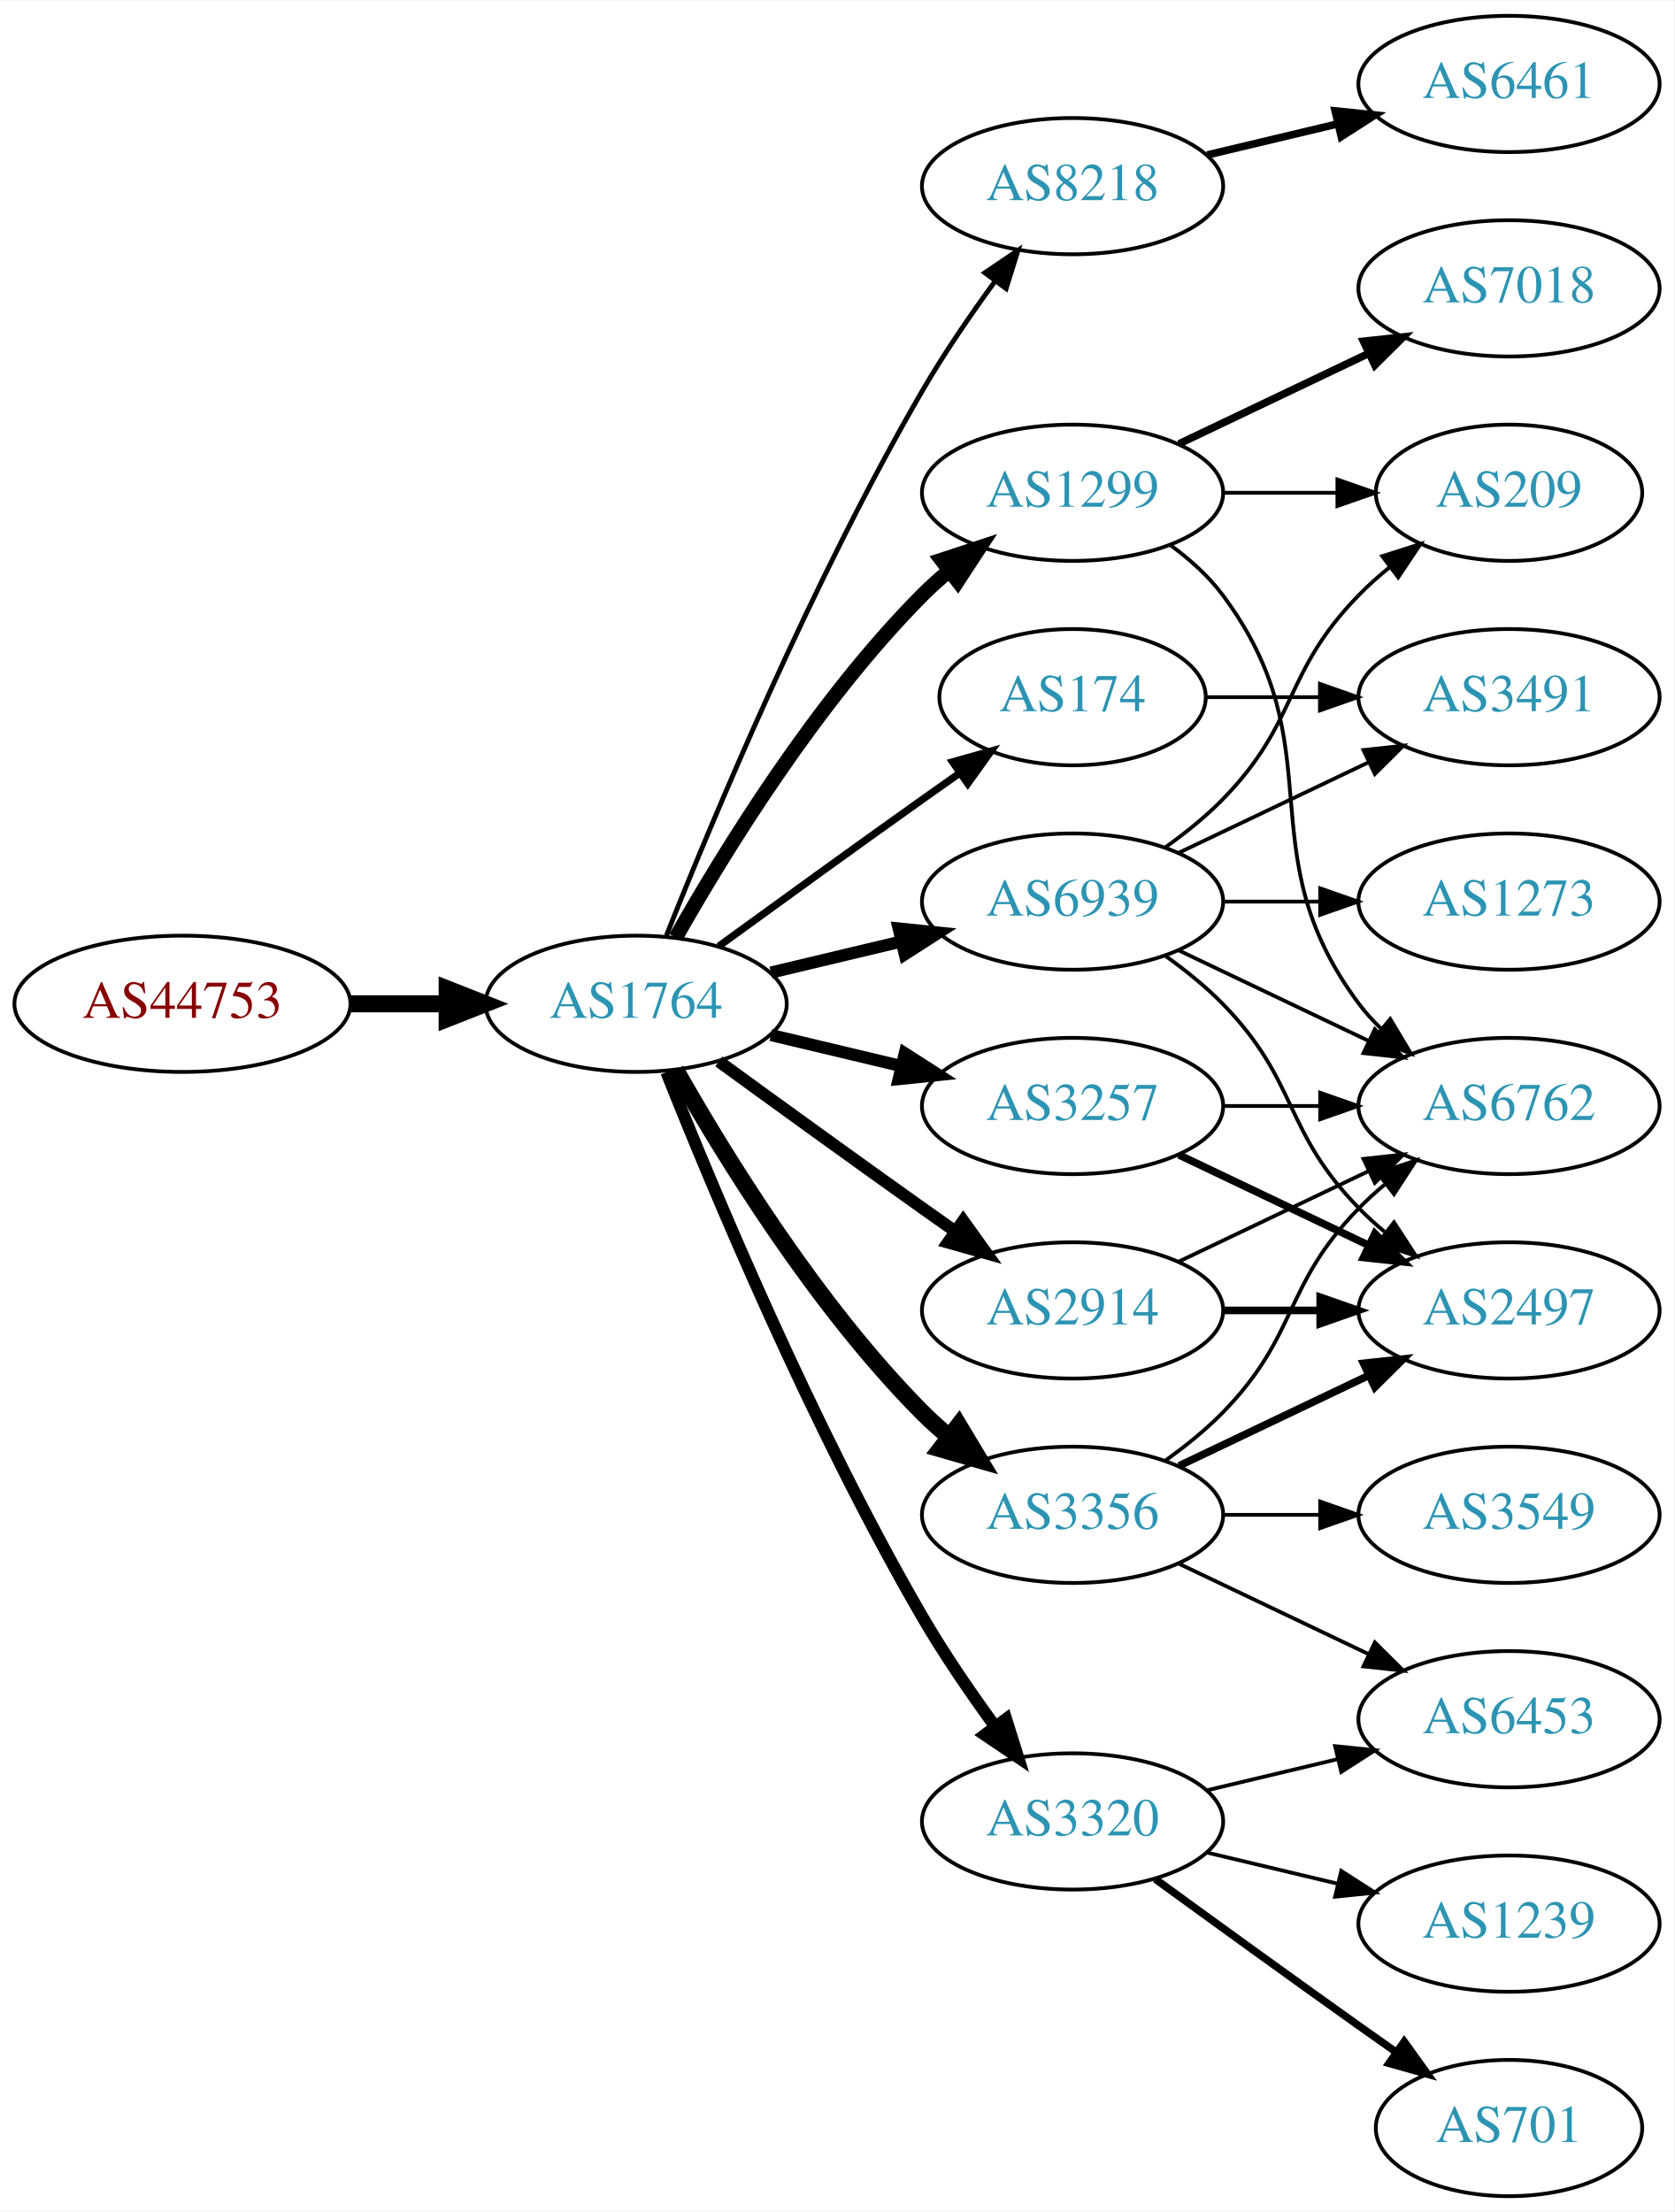
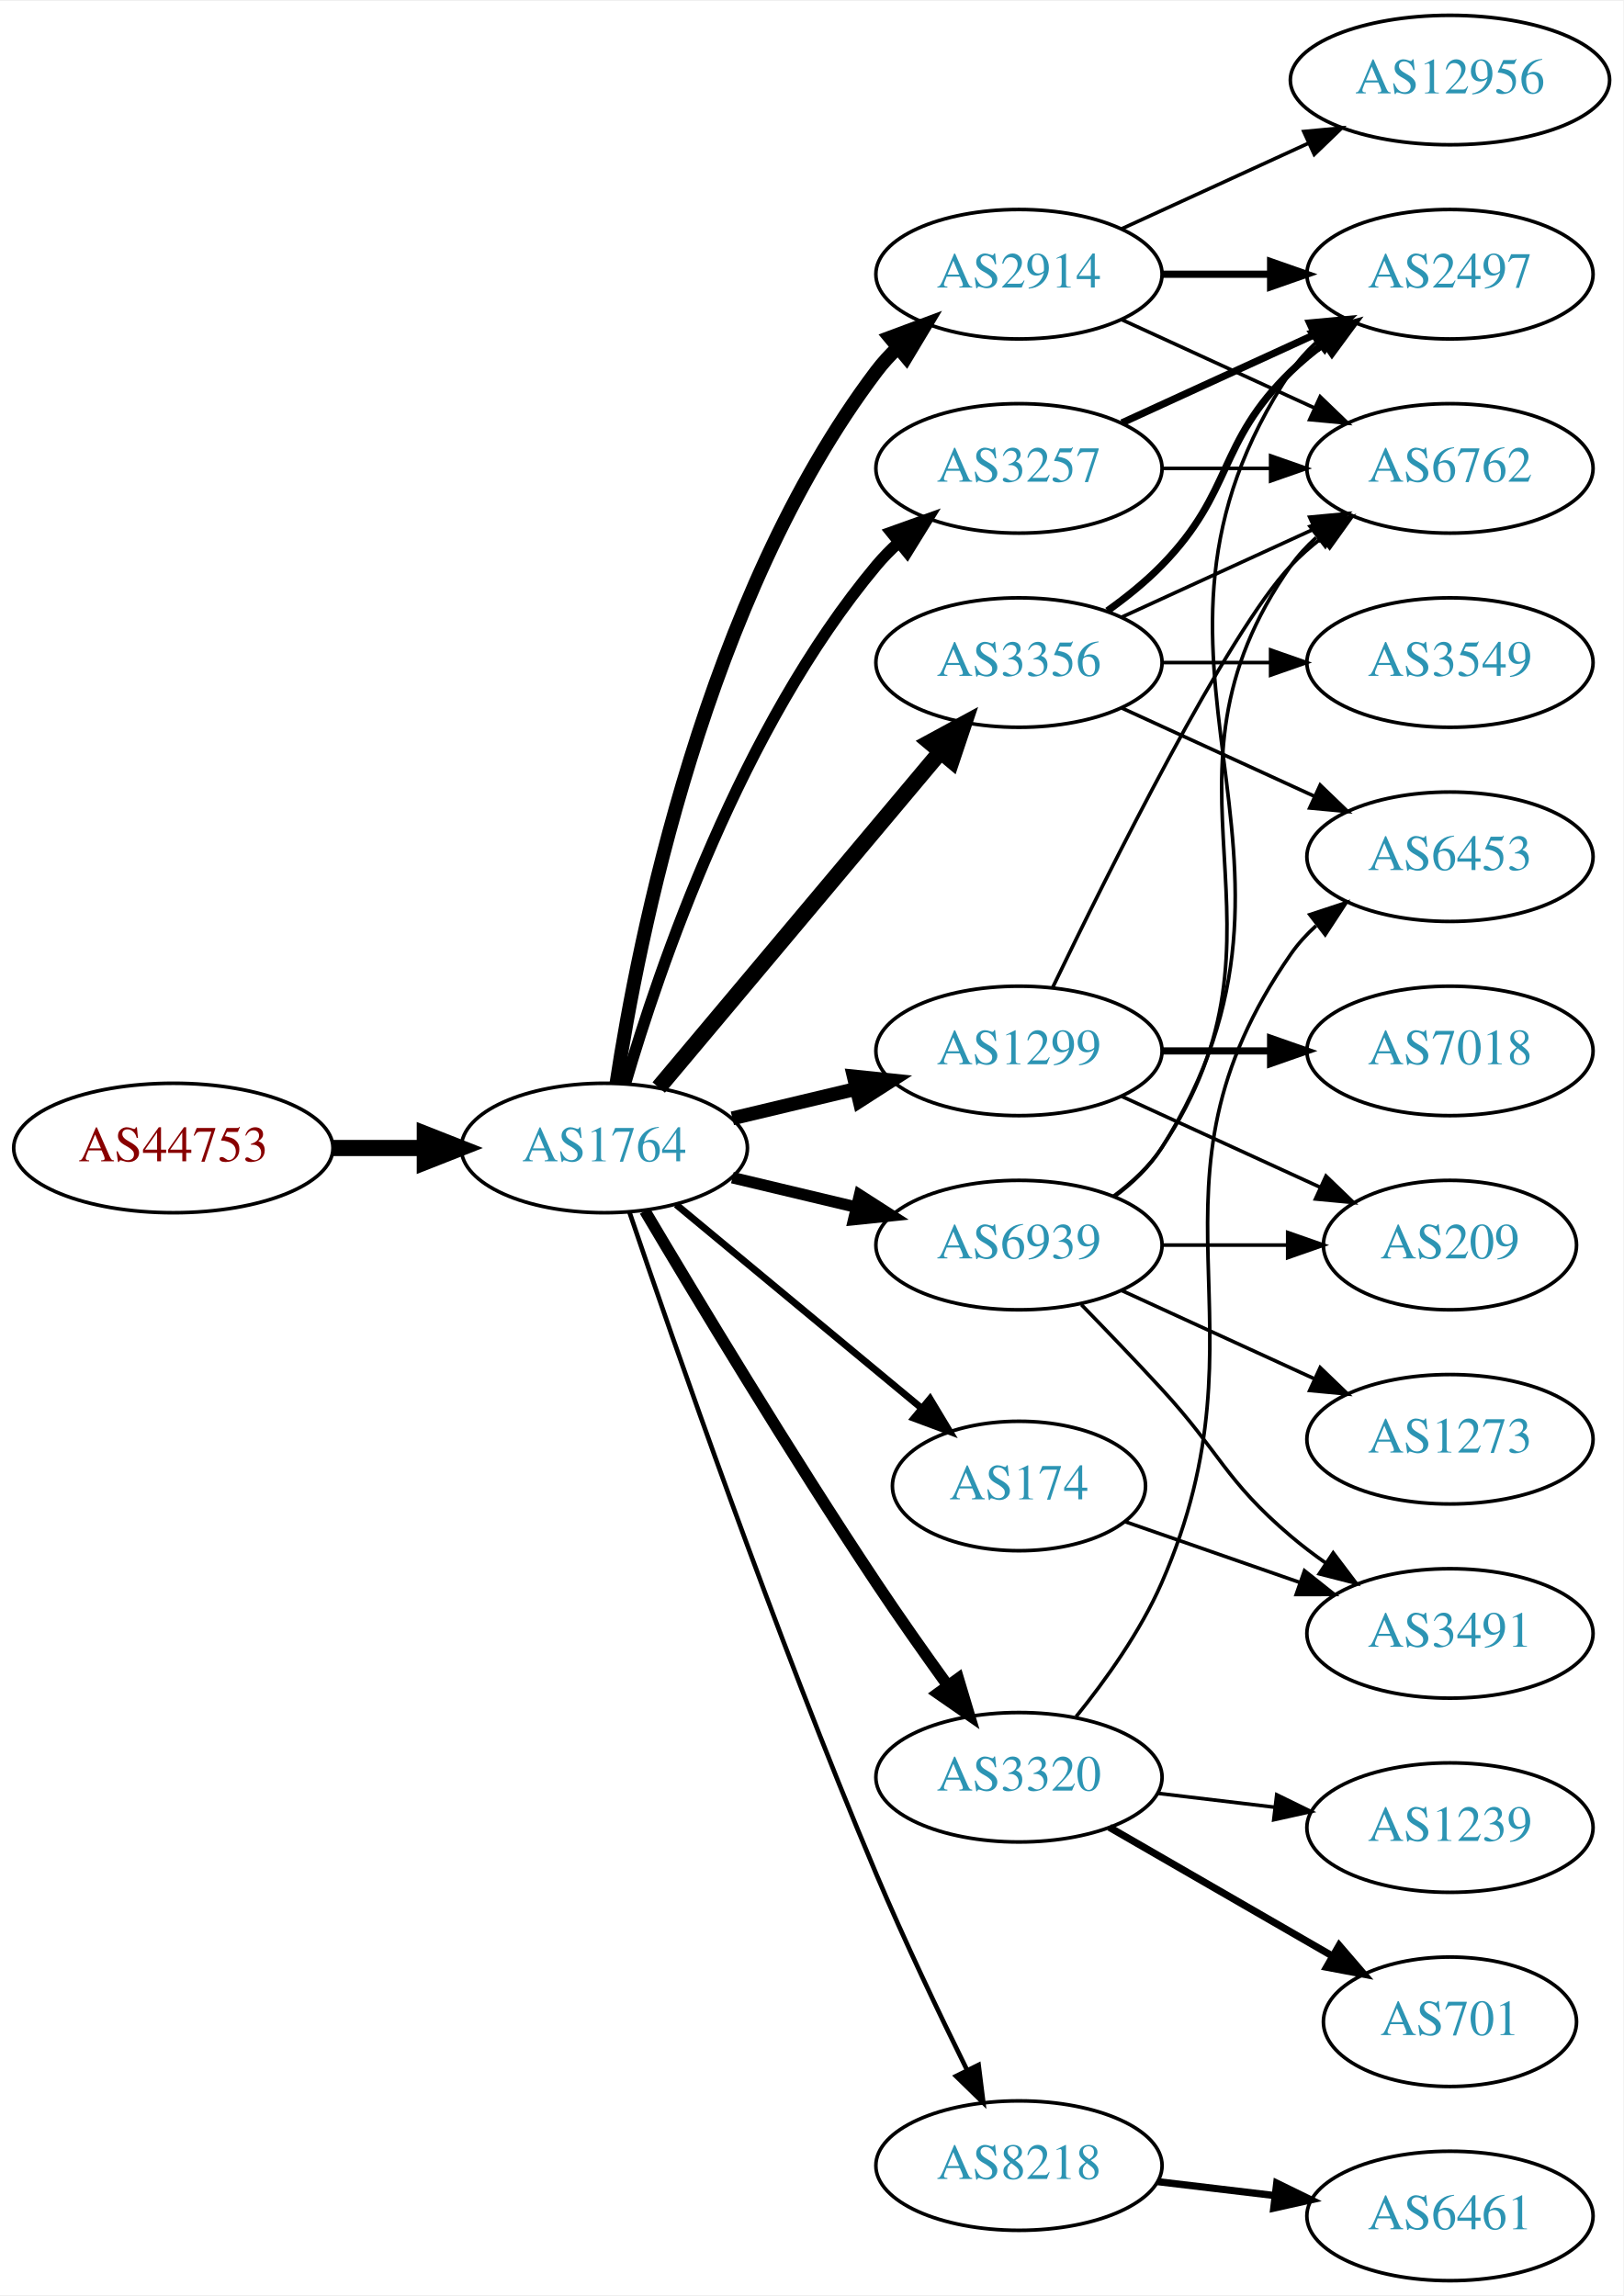
- <svg xmlns="http://www.w3.org/2000/svg" xmlns:xlink="http://www.w3.org/1999/xlink" width="442pt" height="584pt" viewBox="0.00 0.00 442.27 584.00">
-   <g id="graph0" class="graph" transform="scale(1 1) rotate(0) translate(4 580)">
-     <polygon fill="white" stroke="none" points="-4,4 -4,-580 438.271,-580 438.271,4 -4,4" />
+ <svg xmlns="http://www.w3.org/2000/svg" xmlns:xlink="http://www.w3.org/1999/xlink" width="451pt" height="638pt" viewBox="0.00 0.00 451.37 638.00">
+   <g id="graph0" class="graph" transform="scale(1 1) rotate(0) translate(4 634)">
+     <polygon fill="white" stroke="none" points="-4,4 -4,-634 447.37,-634 447.37,4 -4,4" />
    <g id="node1" class="node">
      <g id="a_node1">
        <a xlink:href="/asn/44753" xlink:title="AS44753 ~ Bacher Systems EDV GmbH [AT]">
          <ellipse fill="#ffffff" stroke="black" cx="44.196" cy="-315" rx="44.393" ry="18" />
          <text text-anchor="middle" x="44.196" y="-311.3" font-family="Times,serif" font-size="14.00" fill="#880000">AS44753</text>
        </a>
      </g>
    </g>
    <g id="node2" class="node">
      <g id="a_node2">
        <a xlink:href="/asn/1764" xlink:title="AS1764 ~ NEXTLAYER-AS [AT]">
          <ellipse fill="#ffffff" stroke="black" cx="164.039" cy="-315" rx="39.794" ry="18" />
          <text text-anchor="middle" x="164.039" y="-311.3" font-family="Times,serif" font-size="14.00" fill="#2c94b3">AS1764</text>
        </a>
      </g>
    </g>
    <g id="edge1" class="edge">
      <path fill="none" stroke="black" stroke-width="4.5" d="M88.407,-315C96.72,-315 105.482,-315 113.965,-315" />
      <polygon fill="black" stroke="black" stroke-width="4.5" points="114.123,-318.938 124.123,-315 114.123,-311.063 114.123,-318.938" />
    </g>
    <g id="node3" class="node">
      <g id="a_node3">
-         <a xlink:href="/asn/8218" xlink:title="AS8218 ~ legacy Neotelecoms [FR]">
-           <ellipse fill="#ffffff" stroke="black" cx="279.332" cy="-531" rx="39.794" ry="18" />
-           <text text-anchor="middle" x="279.332" y="-527.3" font-family="Times,serif" font-size="14.00" fill="#2c94b3">AS8218</text>
+         <a xlink:href="/asn/3356" xlink:title="AS3356 ~ Level 3 Parent, LLC [US]">
+           <ellipse fill="#ffffff" stroke="black" cx="279.332" cy="-450" rx="39.794" ry="18" />
+           <text text-anchor="middle" x="279.332" y="-446.3" font-family="Times,serif" font-size="14.00" fill="#2c94b3">AS3356</text>
        </a>
      </g>
    </g>
    <g id="edge2" class="edge">
-       <path fill="none" stroke="black" stroke-width="1.286" d="M172.042,-333.051C184.169,-363.57 210.587,-426.933 239.685,-477 245.392,-486.819 252.43,-497.078 258.929,-505.984" />
-       <polygon fill="black" stroke="black" stroke-width="1.286" points="256.155,-508.119 264.934,-514.05 261.77,-503.938 256.155,-508.119" />
+       <path fill="none" stroke="black" stroke-width="4.5" d="M179.158,-331.825C198.833,-355.269 234.637,-397.934 257.415,-425.076" />
+       <polygon fill="black" stroke="black" stroke-width="4.5" points="254.59,-427.834 264.034,-432.963 260.622,-422.772 254.59,-427.834" />
    </g>
    <g id="node4" class="node">
      <g id="a_node4">
-         <a xlink:href="/asn/1299" xlink:title="AS1299 ~ Telia Carrier [EU]">
-           <ellipse fill="#ffffff" stroke="black" cx="279.332" cy="-450" rx="39.794" ry="18" />
-           <text text-anchor="middle" x="279.332" y="-446.3" font-family="Times,serif" font-size="14.00" fill="#2c94b3">AS1299</text>
+         <a xlink:href="/asn/2914" xlink:title="AS2914 ~ NTT America, Inc. [US]">
+           <ellipse fill="#ffffff" stroke="black" cx="279.332" cy="-558" rx="39.794" ry="18" />
+           <text text-anchor="middle" x="279.332" y="-554.3" font-family="Times,serif" font-size="14.00" fill="#2c94b3">AS2914</text>
        </a>
      </g>
    </g>
    <g id="edge3" class="edge">
-       <path fill="none" stroke="black" stroke-width="3.857" d="M174.498,-332.49C187.28,-355.096 211.712,-394.886 239.685,-423 241.796,-425.121 244.092,-427.188 246.477,-429.171" />
-       <polygon fill="black" stroke="black" stroke-width="3.857" points="244.73,-432.242 254.793,-435.556 248.993,-426.69 244.73,-432.242" />
+       <path fill="none" stroke="black" stroke-width="3.857" d="M167.415,-332.986C173.389,-372.422 192.1,-467.995 239.685,-531 241.442,-533.327 243.459,-535.529 245.629,-537.596" />
+       <polygon fill="black" stroke="black" stroke-width="3.857" points="243.513,-540.389 253.441,-544.088 247.987,-535.005 243.513,-540.389" />
    </g>
    <g id="node5" class="node">
      <g id="a_node5">
-         <a xlink:href="/asn/174" xlink:title="AS174 ~ Cogent Communications [US]">
-           <ellipse fill="#ffffff" stroke="black" cx="279.332" cy="-396" rx="35.194" ry="18" />
-           <text text-anchor="middle" x="279.332" y="-392.3" font-family="Times,serif" font-size="14.00" fill="#2c94b3">AS174</text>
+         <a xlink:href="/asn/3320" xlink:title="AS3320 ~ DTAG [DE]">
+           <ellipse fill="#ffffff" stroke="black" cx="279.332" cy="-140" rx="39.794" ry="18" />
+           <text text-anchor="middle" x="279.332" y="-136.3" font-family="Times,serif" font-size="14.00" fill="#2c94b3">AS3320</text>
        </a>
      </g>
    </g>
    <g id="edge4" class="edge">
-       <path fill="none" stroke="black" stroke-width="1.929" d="M185.887,-330.222C200.821,-341.091 221.435,-356.025 239.685,-369 242.895,-371.282 246.264,-373.661 249.619,-376.018" />
-       <polygon fill="black" stroke="black" stroke-width="1.929" points="247.631,-378.899 257.83,-381.77 251.647,-373.166 247.631,-378.899" />
+       <path fill="none" stroke="black" stroke-width="3.214" d="M175.303,-297.533C189.366,-273.798 215.625,-230.171 239.685,-194 245.975,-184.544 253.147,-174.368 259.591,-165.428" />
+       <polygon fill="black" stroke="black" stroke-width="3.214" points="262.451,-167.447 265.494,-157.298 256.786,-163.334 262.451,-167.447" />
    </g>
    <g id="node6" class="node">
      <g id="a_node6">
-         <a xlink:href="/asn/3356" xlink:title="AS3356 ~ Level 3 Parent, LLC [US]">
-           <ellipse fill="#ffffff" stroke="black" cx="279.332" cy="-180" rx="39.794" ry="18" />
-           <text text-anchor="middle" x="279.332" y="-176.3" font-family="Times,serif" font-size="14.00" fill="#2c94b3">AS3356</text>
+         <a xlink:href="/asn/3257" xlink:title="AS3257 ~ GTT [DE]">
+           <ellipse fill="#ffffff" stroke="black" cx="279.332" cy="-504" rx="39.794" ry="18" />
+           <text text-anchor="middle" x="279.332" y="-500.3" font-family="Times,serif" font-size="14.00" fill="#2c94b3">AS3257</text>
        </a>
      </g>
    </g>
    <g id="edge5" class="edge">
-       <path fill="none" stroke="black" stroke-width="4.5" d="M174.498,-297.51C187.28,-274.904 211.712,-235.114 239.685,-207 241.796,-204.879 244.092,-202.812 246.477,-200.829" />
-       <polygon fill="black" stroke="black" stroke-width="4.5" points="249.259,-203.657 254.793,-194.444 244.463,-197.411 249.259,-203.657" />
+       <path fill="none" stroke="black" stroke-width="3.214" d="M169.913,-333.002C179.227,-364.844 202.043,-431.981 239.685,-477 241.555,-479.237 243.654,-481.374 245.88,-483.396" />
+       <polygon fill="black" stroke="black" stroke-width="3.214" points="243.823,-486.234 253.799,-489.804 248.227,-480.793 243.823,-486.234" />
    </g>
    <g id="node7" class="node">
      <g id="a_node7">
-         <a xlink:href="/asn/3257" xlink:title="AS3257 ~ GTT [DE]">
-           <ellipse fill="#ffffff" stroke="black" cx="279.332" cy="-288" rx="39.794" ry="18" />
-           <text text-anchor="middle" x="279.332" y="-284.3" font-family="Times,serif" font-size="14.00" fill="#2c94b3">AS3257</text>
+         <a xlink:href="/asn/1299" xlink:title="AS1299 ~ Telia Carrier [EU]">
+           <ellipse fill="#ffffff" stroke="black" cx="279.332" cy="-342" rx="39.794" ry="18" />
+           <text text-anchor="middle" x="279.332" y="-338.3" font-family="Times,serif" font-size="14.00" fill="#2c94b3">AS1299</text>
        </a>
      </g>
    </g>
    <g id="edge6" class="edge">
-       <path fill="none" stroke="black" stroke-width="3.214" d="M199.646,-306.752C210.517,-304.162 222.671,-301.265 234.114,-298.538" />
-       <polygon fill="black" stroke="black" stroke-width="3.214" points="235.02,-301.92 243.936,-296.197 233.397,-295.111 235.02,-301.92" />
+       <path fill="none" stroke="black" stroke-width="3.857" d="M199.646,-323.248C210.517,-325.838 222.671,-328.735 234.114,-331.462" />
+       <polygon fill="black" stroke="black" stroke-width="3.857" points="233.397,-334.889 243.936,-333.803 235.02,-328.08 233.397,-334.889" />
    </g>
    <g id="node8" class="node">
      <g id="a_node8">
-         <a xlink:href="/asn/2914" xlink:title="AS2914 ~ NTT America, Inc. [US]">
-           <ellipse fill="#ffffff" stroke="black" cx="279.332" cy="-234" rx="39.794" ry="18" />
-           <text text-anchor="middle" x="279.332" y="-230.3" font-family="Times,serif" font-size="14.00" fill="#2c94b3">AS2914</text>
+         <a xlink:href="/asn/174" xlink:title="AS174 ~ Cogent Communications [US]">
+           <ellipse fill="#ffffff" stroke="black" cx="279.332" cy="-221" rx="35.194" ry="18" />
+           <text text-anchor="middle" x="279.332" y="-217.3" font-family="Times,serif" font-size="14.00" fill="#2c94b3">AS174</text>
        </a>
      </g>
    </g>
    <g id="edge7" class="edge">
-       <path fill="none" stroke="black" stroke-width="3.214" d="M185.887,-299.778C200.821,-288.909 221.435,-273.975 239.685,-261 242.506,-258.995 245.449,-256.915 248.397,-254.841" />
-       <polygon fill="black" stroke="black" stroke-width="3.214" points="250.443,-257.681 256.621,-249.074 246.424,-251.95 250.443,-257.681" />
+       <path fill="none" stroke="black" stroke-width="1.929" d="M184.001,-299.267C202.686,-283.764 231.382,-259.954 252.218,-242.667" />
+       <polygon fill="black" stroke="black" stroke-width="1.929" points="254.597,-245.24 260.058,-236.161 250.128,-239.853 254.597,-245.24" />
    </g>
    <g id="node9" class="node">
      <g id="a_node9">
-         <a xlink:href="/asn/3320" xlink:title="AS3320 ~ DTAG [DE]">
-           <ellipse fill="#ffffff" stroke="black" cx="279.332" cy="-99" rx="39.794" ry="18" />
-           <text text-anchor="middle" x="279.332" y="-95.3" font-family="Times,serif" font-size="14.00" fill="#2c94b3">AS3320</text>
+         <a xlink:href="/asn/8218" xlink:title="AS8218 ~ legacy Neotelecoms [FR]">
+           <ellipse fill="#ffffff" stroke="black" cx="279.332" cy="-32" rx="39.794" ry="18" />
+           <text text-anchor="middle" x="279.332" y="-28.3" font-family="Times,serif" font-size="14.00" fill="#2c94b3">AS8218</text>
        </a>
      </g>
    </g>
    <g id="edge8" class="edge">
-       <path fill="none" stroke="black" stroke-width="3.214" d="M172.042,-296.949C184.169,-266.43 210.587,-203.067 239.685,-153 245.392,-143.181 252.43,-132.922 258.929,-124.016" />
-       <polygon fill="black" stroke="black" stroke-width="3.214" points="261.77,-126.062 264.934,-115.95 256.155,-121.881 261.77,-126.062" />
+       <path fill="none" stroke="black" stroke-width="1.286" d="M170.995,-297.226C183.004,-261.79 211.396,-179.99 239.685,-113 247.466,-94.576 257.16,-74.263 264.892,-58.589" />
+       <polygon fill="black" stroke="black" stroke-width="1.286" points="268.1,-59.999 269.419,-49.486 261.832,-56.882 268.1,-59.999" />
    </g>
    <g id="node10" class="node">
      <g id="a_node10">
        <a xlink:href="/asn/6939" xlink:title="AS6939 ~ Hurricane Electric LLC [US]">
-           <ellipse fill="#ffffff" stroke="black" cx="279.332" cy="-342" rx="39.794" ry="18" />
-           <text text-anchor="middle" x="279.332" y="-338.3" font-family="Times,serif" font-size="14.00" fill="#2c94b3">AS6939</text>
+           <ellipse fill="#ffffff" stroke="black" cx="279.332" cy="-288" rx="39.794" ry="18" />
+           <text text-anchor="middle" x="279.332" y="-284.3" font-family="Times,serif" font-size="14.00" fill="#2c94b3">AS6939</text>
        </a>
      </g>
    </g>
    <g id="edge9" class="edge">
-       <path fill="none" stroke="black" stroke-width="3.214" d="M199.646,-323.248C210.517,-325.838 222.671,-328.735 234.114,-331.462" />
-       <polygon fill="black" stroke="black" stroke-width="3.214" points="233.397,-334.889 243.936,-333.803 235.02,-328.08 233.397,-334.889" />
+       <path fill="none" stroke="black" stroke-width="3.214" d="M199.646,-306.752C210.517,-304.162 222.671,-301.265 234.114,-298.538" />
+       <polygon fill="black" stroke="black" stroke-width="3.214" points="235.02,-301.92 243.936,-296.197 233.397,-295.111 235.02,-301.92" />
    </g>
    <g id="node11" class="node">
      <g id="a_node11">
-         <a xlink:href="/asn/6461" xlink:title="AS6461 ~ Zayo Bandwidth [US]">
-           <ellipse fill="#ffffff" stroke="black" cx="394.625" cy="-558" rx="39.794" ry="18" />
-           <text text-anchor="middle" x="394.625" y="-554.3" font-family="Times,serif" font-size="14.00" fill="#2c94b3">AS6461</text>
+         <a xlink:href="/asn/6762" xlink:title="AS6762 ~ TELECOM ITALIA SPARKLE S.p.A. [IT]">
+           <ellipse fill="#ffffff" stroke="black" cx="399.174" cy="-504" rx="39.794" ry="18" />
+           <text text-anchor="middle" x="399.174" y="-500.3" font-family="Times,serif" font-size="14.00" fill="#2c94b3">AS6762</text>
        </a>
      </g>
    </g>
    <g id="edge10" class="edge">
-       <path fill="none" stroke="black" stroke-width="2" d="M314.939,-539.248C325.81,-541.838 337.964,-544.735 349.407,-547.462" />
-       <polygon fill="black" stroke="black" stroke-width="2" points="348.69,-550.889 359.229,-549.803 350.313,-544.08 348.69,-550.889" />
-     </g>
-     <g id="node15" class="node">
-       <g id="a_node15">
-         <a xlink:href="/asn/6762" xlink:title="AS6762 ~ TELECOM ITALIA SPARKLE S.p.A. [IT]">
-           <ellipse fill="#ffffff" stroke="black" cx="394.625" cy="-288" rx="39.794" ry="18" />
-           <text text-anchor="middle" x="394.625" y="-284.3" font-family="Times,serif" font-size="14.00" fill="#2c94b3">AS6762</text>
-         </a>
-       </g>
-     </g>
-     <g id="edge21" class="edge">
-       <path fill="none" stroke="black" d="M305.262,-436.118C310.338,-432.389 315.256,-427.984 318.978,-423 349.249,-382.458 324.707,-355.542 354.978,-315 356.723,-312.664 358.73,-310.455 360.893,-308.383" />
-       <polygon fill="black" stroke="black" points="363.253,-310.973 368.694,-301.882 358.771,-305.595 363.253,-310.973" />
-     </g>
-     <g id="node17" class="node">
-       <g id="a_node17">
-         <a xlink:href="/asn/7018" xlink:title="AS7018 ~ AT&amp;T Services, Inc. [US]">
-           <ellipse fill="#ffffff" stroke="black" cx="394.625" cy="-504" rx="39.794" ry="18" />
-           <text text-anchor="middle" x="394.625" y="-500.3" font-family="Times,serif" font-size="14.00" fill="#2c94b3">AS7018</text>
-         </a>
-       </g>
-     </g>
-     <g id="edge20" class="edge">
-       <path fill="none" stroke="black" stroke-width="2" d="M307.468,-462.934C322.462,-470.081 341.283,-479.052 357.506,-486.785" />
-       <polygon fill="black" stroke="black" stroke-width="2" points="356.177,-490.028 366.71,-491.171 359.188,-483.709 356.177,-490.028" />
-     </g>
-     <g id="node18" class="node">
-       <g id="a_node18">
-         <a xlink:href="/asn/209" xlink:title="AS209 ~ CenturyLink Communications, LLC [US]">
-           <ellipse fill="#ffffff" stroke="black" cx="394.625" cy="-450" rx="35.194" ry="18" />
-           <text text-anchor="middle" x="394.625" y="-446.3" font-family="Times,serif" font-size="14.00" fill="#2c94b3">AS209</text>
-         </a>
-       </g>
-     </g>
-     <g id="edge22" class="edge">
-       <path fill="none" stroke="black" d="M319.004,-450C328.709,-450 339.2,-450 349.163,-450" />
-       <polygon fill="black" stroke="black" points="349.299,-453.5 359.299,-450 349.299,-446.5 349.299,-453.5" />
+       <path fill="none" stroke="black" d="M307.96,-462.661C323.917,-469.973 344.188,-479.261 361.471,-487.181" />
+       <polygon fill="black" stroke="black" points="360.169,-490.435 370.718,-491.419 363.085,-484.071 360.169,-490.435" />
    </g>
    <g id="node12" class="node">
      <g id="a_node12">
-         <a xlink:href="/asn/3491" xlink:title="AS3491 ~ PCCW Global, Inc. [US]">
-           <ellipse fill="#ffffff" stroke="black" cx="394.625" cy="-396" rx="39.794" ry="18" />
-           <text text-anchor="middle" x="394.625" y="-392.3" font-family="Times,serif" font-size="14.00" fill="#2c94b3">AS3491</text>
+         <a xlink:href="/asn/2497" xlink:title="AS2497 ~ Internet Initiative Japan Inc. [JP]">
+           <ellipse fill="#ffffff" stroke="black" cx="399.174" cy="-558" rx="39.794" ry="18" />
+           <text text-anchor="middle" x="399.174" y="-554.3" font-family="Times,serif" font-size="14.00" fill="#2c94b3">AS2497</text>
        </a>
      </g>
    </g>
    <g id="edge11" class="edge">
-       <path fill="none" stroke="black" d="M314.631,-396C324.008,-396 334.358,-396 344.393,-396" />
-       <polygon fill="black" stroke="black" points="344.681,-399.5 354.681,-396 344.681,-392.5 344.681,-399.5" />
+       <path fill="none" stroke="black" stroke-width="2" d="M303.926,-464.389C309.182,-468.148 314.513,-472.437 318.978,-477 339.151,-497.617 334.285,-510.906 354.978,-531 357.823,-533.763 360.997,-536.386 364.297,-538.834" />
+       <polygon fill="black" stroke="black" stroke-width="2" points="362.414,-541.786 372.645,-544.538 366.363,-536.006 362.414,-541.786" />
    </g>
    <g id="node13" class="node">
      <g id="a_node13">
-         <a xlink:href="/asn/2497" xlink:title="AS2497 ~ Internet Initiative Japan Inc. [JP]">
-           <ellipse fill="#ffffff" stroke="black" cx="394.625" cy="-234" rx="39.794" ry="18" />
-           <text text-anchor="middle" x="394.625" y="-230.3" font-family="Times,serif" font-size="14.00" fill="#2c94b3">AS2497</text>
+         <a xlink:href="/asn/6453" xlink:title="AS6453 ~ TATA COMMUNICATIONS (AMERICA) INC [US]">
+           <ellipse fill="#ffffff" stroke="black" cx="399.174" cy="-396" rx="39.794" ry="18" />
+           <text text-anchor="middle" x="399.174" y="-392.3" font-family="Times,serif" font-size="14.00" fill="#2c94b3">AS6453</text>
        </a>
      </g>
    </g>
    <g id="edge12" class="edge">
-       <path fill="none" stroke="black" stroke-width="2" d="M307.468,-192.934C322.462,-200.081 341.283,-209.052 357.506,-216.785" />
-       <polygon fill="black" stroke="black" stroke-width="2" points="356.177,-220.028 366.71,-221.171 359.188,-213.709 356.177,-220.028" />
+       <path fill="none" stroke="black" d="M307.96,-437.339C323.917,-430.027 344.188,-420.739 361.471,-412.819" />
+       <polygon fill="black" stroke="black" points="363.085,-415.929 370.718,-408.581 360.169,-409.565 363.085,-415.929" />
    </g>
    <g id="node14" class="node">
      <g id="a_node14">
        <a xlink:href="/asn/3549" xlink:title="AS3549 ~ Level 3 Parent, LLC [US]">
-           <ellipse fill="#ffffff" stroke="black" cx="394.625" cy="-180" rx="39.794" ry="18" />
-           <text text-anchor="middle" x="394.625" y="-176.3" font-family="Times,serif" font-size="14.00" fill="#2c94b3">AS3549</text>
+           <ellipse fill="#ffffff" stroke="black" cx="399.174" cy="-450" rx="39.794" ry="18" />
+           <text text-anchor="middle" x="399.174" y="-446.3" font-family="Times,serif" font-size="14.00" fill="#2c94b3">AS3549</text>
        </a>
      </g>
    </g>
    <g id="edge13" class="edge">
-       <path fill="none" stroke="black" d="M319.004,-180C327.207,-180 335.971,-180 344.503,-180" />
-       <polygon fill="black" stroke="black" points="344.742,-183.5 354.742,-180 344.742,-176.5 344.742,-183.5" />
+       <path fill="none" stroke="black" d="M319.244,-450C328.798,-450 339.147,-450 349.11,-450" />
+       <polygon fill="black" stroke="black" points="349.302,-453.5 359.302,-450 349.302,-446.5 349.302,-453.5" />
+     </g>
+     <g id="edge16" class="edge">
+       <path fill="none" stroke="black" d="M307.96,-545.339C323.917,-538.027 344.188,-528.739 361.471,-520.819" />
+       <polygon fill="black" stroke="black" points="363.085,-523.929 370.718,-516.581 360.169,-517.565 363.085,-523.929" />
    </g>
    <g id="edge14" class="edge">
-       <path fill="none" stroke="black" d="M303.926,-194.389C309.182,-198.148 314.513,-202.437 318.978,-207 339.151,-227.617 334.806,-240.383 354.978,-261 357.071,-263.139 359.354,-265.218 361.731,-267.21" />
-       <polygon fill="black" stroke="black" points="359.974,-270.275 370.031,-273.611 364.249,-264.732 359.974,-270.275" />
+       <path fill="none" stroke="black" stroke-width="2" d="M319.244,-558C328.798,-558 339.147,-558 349.11,-558" />
+       <polygon fill="black" stroke="black" stroke-width="2" points="349.302,-561.5 359.302,-558 349.302,-554.5 349.302,-561.5" />
+     </g>
+     <g id="node15" class="node">
+       <g id="a_node15">
+         <a xlink:href="/asn/12956" xlink:title="AS12956 ~ TELXIUS [ES]">
+           <ellipse fill="#ffffff" stroke="black" cx="399.174" cy="-612" rx="44.393" ry="18" />
+           <text text-anchor="middle" x="399.174" y="-608.3" font-family="Times,serif" font-size="14.00" fill="#2c94b3">AS12956</text>
+         </a>
+       </g>
+     </g>
+     <g id="edge15" class="edge">
+       <path fill="none" stroke="black" d="M307.96,-570.661C323.458,-577.762 343.025,-586.728 359.971,-594.494" />
+       <polygon fill="black" stroke="black" points="358.525,-597.681 369.074,-598.665 361.441,-591.317 358.525,-597.681" />
+     </g>
+     <g id="edge19" class="edge">
+       <path fill="none" stroke="black" d="M295.223,-156.859C303.407,-166.978 313.069,-180.478 318.978,-194 350.778,-266.761 309.65,-303.802 354.978,-369 356.947,-371.832 359.318,-374.428 361.924,-376.793" />
+       <polygon fill="black" stroke="black" points="360.213,-379.892 370.276,-383.207 364.476,-374.34 360.213,-379.892" />
    </g>
    <g id="node16" class="node">
      <g id="a_node16">
-         <a xlink:href="/asn/6453" xlink:title="AS6453 ~ TATA COMMUNICATIONS (AMERICA) INC [US]">
-           <ellipse fill="#ffffff" stroke="black" cx="394.625" cy="-126" rx="39.794" ry="18" />
-           <text text-anchor="middle" x="394.625" y="-122.3" font-family="Times,serif" font-size="14.00" fill="#2c94b3">AS6453</text>
-         </a>
-       </g>
-     </g>
-     <g id="edge15" class="edge">
-       <path fill="none" stroke="black" d="M307.468,-167.066C322.462,-159.919 341.283,-150.948 357.506,-143.215" />
-       <polygon fill="black" stroke="black" points="359.188,-146.291 366.71,-138.829 356.177,-139.972 359.188,-146.291" />
+         <a xlink:href="/asn/1239" xlink:title="AS1239 ~ Sprint [US]">
+           <ellipse fill="#ffffff" stroke="black" cx="399.174" cy="-126" rx="39.794" ry="18" />
+           <text text-anchor="middle" x="399.174" y="-122.3" font-family="Times,serif" font-size="14.00" fill="#2c94b3">AS1239</text>
+         </a>
+       </g>
    </g>
    <g id="edge17" class="edge">
-       <path fill="none" stroke="black" stroke-width="2" d="M307.468,-275.066C322.462,-267.919 341.283,-258.948 357.506,-251.215" />
-       <polygon fill="black" stroke="black" stroke-width="2" points="359.188,-254.291 366.71,-246.829 356.177,-247.972 359.188,-254.291" />
-     </g>
-     <g id="edge16" class="edge">
-       <path fill="none" stroke="black" d="M319.004,-288C327.207,-288 335.971,-288 344.503,-288" />
-       <polygon fill="black" stroke="black" points="344.742,-291.5 354.742,-288 344.742,-284.5 344.742,-291.5" />
+       <path fill="none" stroke="black" d="M317.942,-135.532C328.253,-134.307 339.57,-132.962 350.37,-131.679" />
+       <polygon fill="black" stroke="black" points="351,-135.129 360.517,-130.474 350.174,-128.178 351,-135.129" />
+     </g>
+     <g id="node17" class="node">
+       <g id="a_node17">
+         <a xlink:href="/asn/701" xlink:title="AS701 ~ UUNET [US]">
+           <ellipse fill="#ffffff" stroke="black" cx="399.174" cy="-72" rx="35.194" ry="18" />
+           <text text-anchor="middle" x="399.174" y="-68.3" font-family="Times,serif" font-size="14.00" fill="#2c94b3">AS701</text>
+         </a>
+       </g>
    </g>
    <g id="edge18" class="edge">
-       <path fill="none" stroke="black" stroke-width="2" d="M319.004,-234C327.207,-234 335.971,-234 344.503,-234" />
-       <polygon fill="black" stroke="black" stroke-width="2" points="344.742,-237.5 354.742,-234 344.742,-230.5 344.742,-237.5" />
-     </g>
-     <g id="edge19" class="edge">
-       <path fill="none" stroke="black" d="M307.468,-246.934C322.462,-254.081 341.283,-263.052 357.506,-270.785" />
-       <polygon fill="black" stroke="black" points="356.177,-274.028 366.71,-275.171 359.188,-267.709 356.177,-274.028" />
-     </g>
-     <g id="edge25" class="edge">
-       <path fill="none" stroke="black" d="M314.939,-107.248C325.81,-109.838 337.964,-112.735 349.407,-115.462" />
-       <polygon fill="black" stroke="black" points="348.69,-118.889 359.229,-117.803 350.313,-112.08 348.69,-118.889" />
+       <path fill="none" stroke="black" stroke-width="2" d="M304.463,-126.075C322.367,-115.744 346.949,-101.559 366.443,-90.31" />
+       <polygon fill="black" stroke="black" stroke-width="2" points="368.364,-93.243 375.276,-85.213 364.865,-87.18 368.364,-93.243" />
+     </g>
+     <g id="edge22" class="edge">
+       <path fill="none" stroke="black" d="M319.244,-504C328.798,-504 339.147,-504 349.11,-504" />
+       <polygon fill="black" stroke="black" points="349.302,-507.5 359.302,-504 349.302,-500.5 349.302,-507.5" />
+     </g>
+     <g id="edge21" class="edge">
+       <path fill="none" stroke="black" stroke-width="2" d="M307.96,-516.661C323.917,-523.973 344.188,-533.261 361.471,-541.181" />
+       <polygon fill="black" stroke="black" stroke-width="2" points="360.169,-544.435 370.718,-545.419 363.085,-538.071 360.169,-544.435" />
+     </g>
+     <g id="edge23" class="edge">
+       <path fill="none" stroke="black" d="M288.679,-359.595C304.146,-391.732 337.291,-458.34 354.978,-477 357.564,-479.728 360.481,-482.294 363.55,-484.677" />
+       <polygon fill="black" stroke="black" points="361.704,-487.658 371.898,-490.543 365.728,-481.93 361.704,-487.658" />
    </g>
    <g id="node19" class="node">
      <g id="a_node19">
-         <a xlink:href="/asn/701" xlink:title="AS701 ~ UUNET [US]">
-           <ellipse fill="#ffffff" stroke="black" cx="394.625" cy="-18" rx="35.194" ry="18" />
-           <text text-anchor="middle" x="394.625" y="-14.3" font-family="Times,serif" font-size="14.00" fill="#2c94b3">AS701</text>
-         </a>
-       </g>
-     </g>
-     <g id="edge23" class="edge">
-       <path fill="none" stroke="black" stroke-width="2" d="M301.18,-83.778C316.114,-72.909 336.727,-57.975 354.978,-45 358.188,-42.718 361.557,-40.339 364.912,-37.982" />
-       <polygon fill="black" stroke="black" stroke-width="2" points="366.94,-40.834 373.123,-32.23 362.924,-35.101 366.94,-40.834" />
+         <a xlink:href="/asn/7018" xlink:title="AS7018 ~ AT&amp;T Services, Inc. [US]">
+           <ellipse fill="#ffffff" stroke="black" cx="399.174" cy="-342" rx="39.794" ry="18" />
+           <text text-anchor="middle" x="399.174" y="-338.3" font-family="Times,serif" font-size="14.00" fill="#2c94b3">AS7018</text>
+         </a>
+       </g>
+     </g>
+     <g id="edge24" class="edge">
+       <path fill="none" stroke="black" stroke-width="2" d="M319.244,-342C328.798,-342 339.147,-342 349.11,-342" />
+       <polygon fill="black" stroke="black" stroke-width="2" points="349.302,-345.5 359.302,-342 349.302,-338.5 349.302,-345.5" />
    </g>
    <g id="node20" class="node">
      <g id="a_node20">
-         <a xlink:href="/asn/1239" xlink:title="AS1239 ~ Sprint [US]">
-           <ellipse fill="#ffffff" stroke="black" cx="394.625" cy="-72" rx="39.794" ry="18" />
-           <text text-anchor="middle" x="394.625" y="-68.3" font-family="Times,serif" font-size="14.00" fill="#2c94b3">AS1239</text>
-         </a>
-       </g>
-     </g>
-     <g id="edge24" class="edge">
-       <path fill="none" stroke="black" d="M314.939,-90.752C325.81,-88.162 337.964,-85.265 349.407,-82.538" />
-       <polygon fill="black" stroke="black" points="350.313,-85.92 359.229,-80.197 348.69,-79.111 350.313,-85.92" />
-     </g>
-     <g id="edge26" class="edge">
-       <path fill="none" stroke="black" d="M307.468,-354.934C322.462,-362.081 341.283,-371.052 357.506,-378.785" />
-       <polygon fill="black" stroke="black" points="356.177,-382.028 366.71,-383.171 359.188,-375.709 356.177,-382.028" />
-     </g>
-     <g id="edge28" class="edge">
-       <path fill="none" stroke="black" d="M303.926,-327.611C309.182,-323.852 314.513,-319.563 318.978,-315 339.151,-294.383 334.806,-281.617 354.978,-261 357.071,-258.861 359.354,-256.782 361.731,-254.79" />
-       <polygon fill="black" stroke="black" points="364.249,-257.268 370.031,-248.389 359.974,-251.725 364.249,-257.268" />
-     </g>
-     <g id="edge27" class="edge">
-       <path fill="none" stroke="black" d="M307.468,-329.066C322.462,-321.919 341.283,-312.948 357.506,-305.215" />
-       <polygon fill="black" stroke="black" points="359.188,-308.291 366.71,-300.829 356.177,-301.972 359.188,-308.291" />
-     </g>
-     <g id="edge30" class="edge">
-       <path fill="none" stroke="black" d="M303.926,-356.389C309.182,-360.148 314.513,-364.437 318.978,-369 339.151,-389.617 334.806,-402.383 354.978,-423 357.457,-425.534 360.204,-427.983 363.056,-430.304" />
-       <polygon fill="black" stroke="black" points="361.148,-433.248 371.242,-436.468 365.359,-427.657 361.148,-433.248" />
+         <a xlink:href="/asn/209" xlink:title="AS209 ~ CenturyLink Communications, LLC [US]">
+           <ellipse fill="#ffffff" stroke="black" cx="399.174" cy="-288" rx="35.194" ry="18" />
+           <text text-anchor="middle" x="399.174" y="-284.3" font-family="Times,serif" font-size="14.00" fill="#2c94b3">AS209</text>
+         </a>
+       </g>
+     </g>
+     <g id="edge25" class="edge">
+       <path fill="none" stroke="black" d="M307.96,-329.339C324.377,-321.817 345.358,-312.202 362.955,-304.139" />
+       <polygon fill="black" stroke="black" points="364.7,-307.189 372.332,-299.842 361.783,-300.826 364.7,-307.189" />
    </g>
    <g id="node21" class="node">
      <g id="a_node21">
+         <a xlink:href="/asn/3491" xlink:title="AS3491 ~ PCCW Global, Inc. [US]">
+           <ellipse fill="#ffffff" stroke="black" cx="399.174" cy="-180" rx="39.794" ry="18" />
+           <text text-anchor="middle" x="399.174" y="-176.3" font-family="Times,serif" font-size="14.00" fill="#2c94b3">AS3491</text>
+         </a>
+       </g>
+     </g>
+     <g id="edge26" class="edge">
+       <path fill="none" stroke="black" d="M308.858,-211.075C323.412,-206.012 341.372,-199.763 357.362,-194.2" />
+       <polygon fill="black" stroke="black" points="358.72,-197.433 367.015,-190.841 356.42,-190.821 358.72,-197.433" />
+     </g>
+     <g id="node18" class="node">
+       <g id="a_node18">
+         <a xlink:href="/asn/6461" xlink:title="AS6461 ~ Zayo Bandwidth [US]">
+           <ellipse fill="#ffffff" stroke="black" cx="399.174" cy="-18" rx="39.794" ry="18" />
+           <text text-anchor="middle" x="399.174" y="-14.3" font-family="Times,serif" font-size="14.00" fill="#2c94b3">AS6461</text>
+         </a>
+       </g>
+     </g>
+     <g id="edge20" class="edge">
+       <path fill="none" stroke="black" stroke-width="2" d="M317.942,-27.532C328.253,-26.307 339.57,-24.962 350.37,-23.679" />
+       <polygon fill="black" stroke="black" stroke-width="2" points="351,-27.129 360.517,-22.474 350.174,-20.178 351,-27.129" />
+     </g>
+     <g id="edge29" class="edge">
+       <path fill="none" stroke="black" d="M305.651,-301.607C310.707,-305.351 315.518,-309.831 318.978,-315 360.003,-376.294 312.399,-416.775 354.978,-477 356.969,-479.816 359.356,-482.401 361.972,-484.76" />
+       <polygon fill="black" stroke="black" points="360.271,-487.865 370.34,-491.162 364.525,-482.306 360.271,-487.865" />
+     </g>
+     <g id="edge31" class="edge">
+       <path fill="none" stroke="black" d="M305.858,-301.472C310.903,-305.223 315.658,-309.74 318.978,-315 370.928,-397.3 300.94,-450.056 354.978,-531 356.893,-533.869 359.227,-536.49 361.808,-538.872" />
+       <polygon fill="black" stroke="black" points="360.071,-541.954 370.12,-545.313 364.359,-536.421 360.071,-541.954" />
+     </g>
+     <g id="edge27" class="edge">
+       <path fill="none" stroke="black" d="M319.244,-288C330.331,-288 342.491,-288 353.873,-288" />
+       <polygon fill="black" stroke="black" points="354.055,-291.5 364.055,-288 354.055,-284.5 354.055,-291.5" />
+     </g>
+     <g id="edge28" class="edge">
+       <path fill="none" stroke="black" d="M296.682,-271.432C303.634,-264.296 311.782,-255.812 318.978,-248 335.408,-230.164 336.5,-222.704 354.978,-207 358,-204.432 361.289,-201.935 364.658,-199.563" />
+       <polygon fill="black" stroke="black" points="366.703,-202.406 373.093,-193.955 362.828,-196.577 366.703,-202.406" />
+     </g>
+     <g id="node22" class="node">
+       <g id="a_node22">
        <a xlink:href="/asn/1273" xlink:title="AS1273 ~ Vodafone Group PLC [EU]">
-           <ellipse fill="#ffffff" stroke="black" cx="394.625" cy="-342" rx="39.794" ry="18" />
-           <text text-anchor="middle" x="394.625" y="-338.3" font-family="Times,serif" font-size="14.00" fill="#2c94b3">AS1273</text>
-         </a>
-       </g>
-     </g>
-     <g id="edge29" class="edge">
-       <path fill="none" stroke="black" d="M319.004,-342C327.207,-342 335.971,-342 344.503,-342" />
-       <polygon fill="black" stroke="black" points="344.742,-345.5 354.742,-342 344.742,-338.5 344.742,-345.5" />
+           <ellipse fill="#ffffff" stroke="black" cx="399.174" cy="-234" rx="39.794" ry="18" />
+           <text text-anchor="middle" x="399.174" y="-230.3" font-family="Times,serif" font-size="14.00" fill="#2c94b3">AS1273</text>
+         </a>
+       </g>
+     </g>
+     <g id="edge30" class="edge">
+       <path fill="none" stroke="black" d="M307.96,-275.339C323.917,-268.027 344.188,-258.739 361.471,-250.819" />
+       <polygon fill="black" stroke="black" points="363.085,-253.929 370.718,-246.581 360.169,-247.565 363.085,-253.929" />
    </g>
  </g>
</svg>
